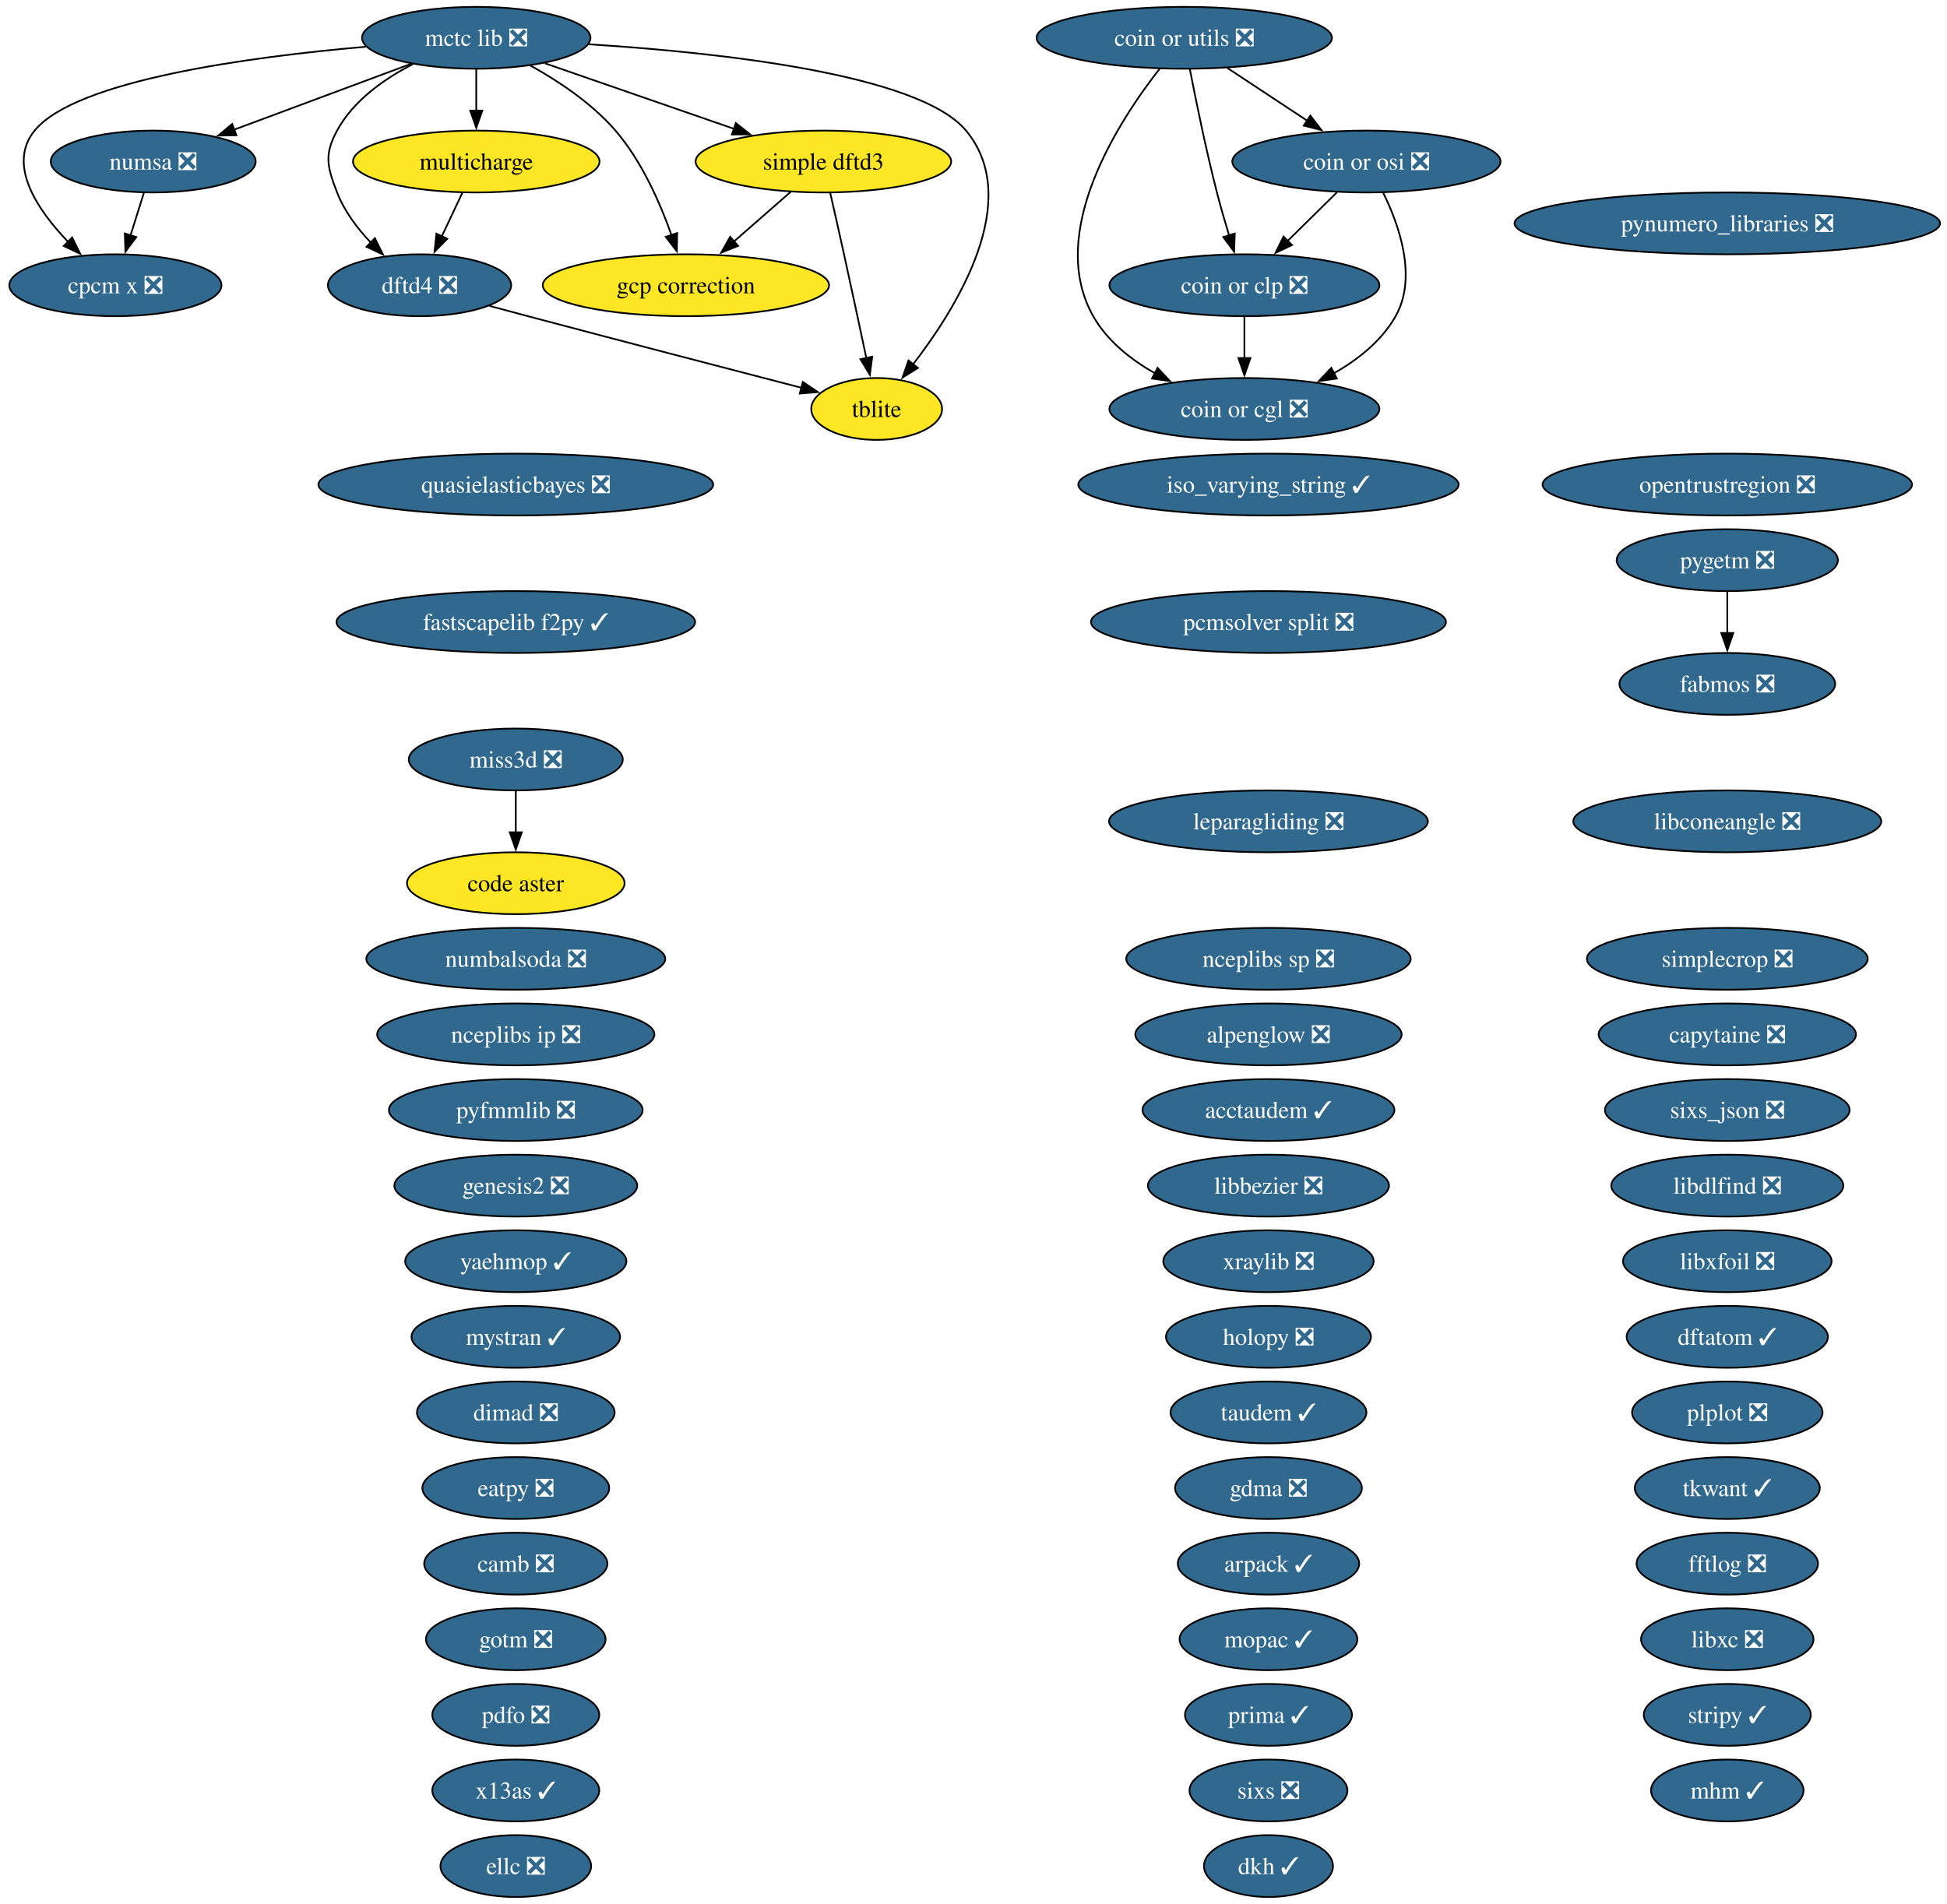
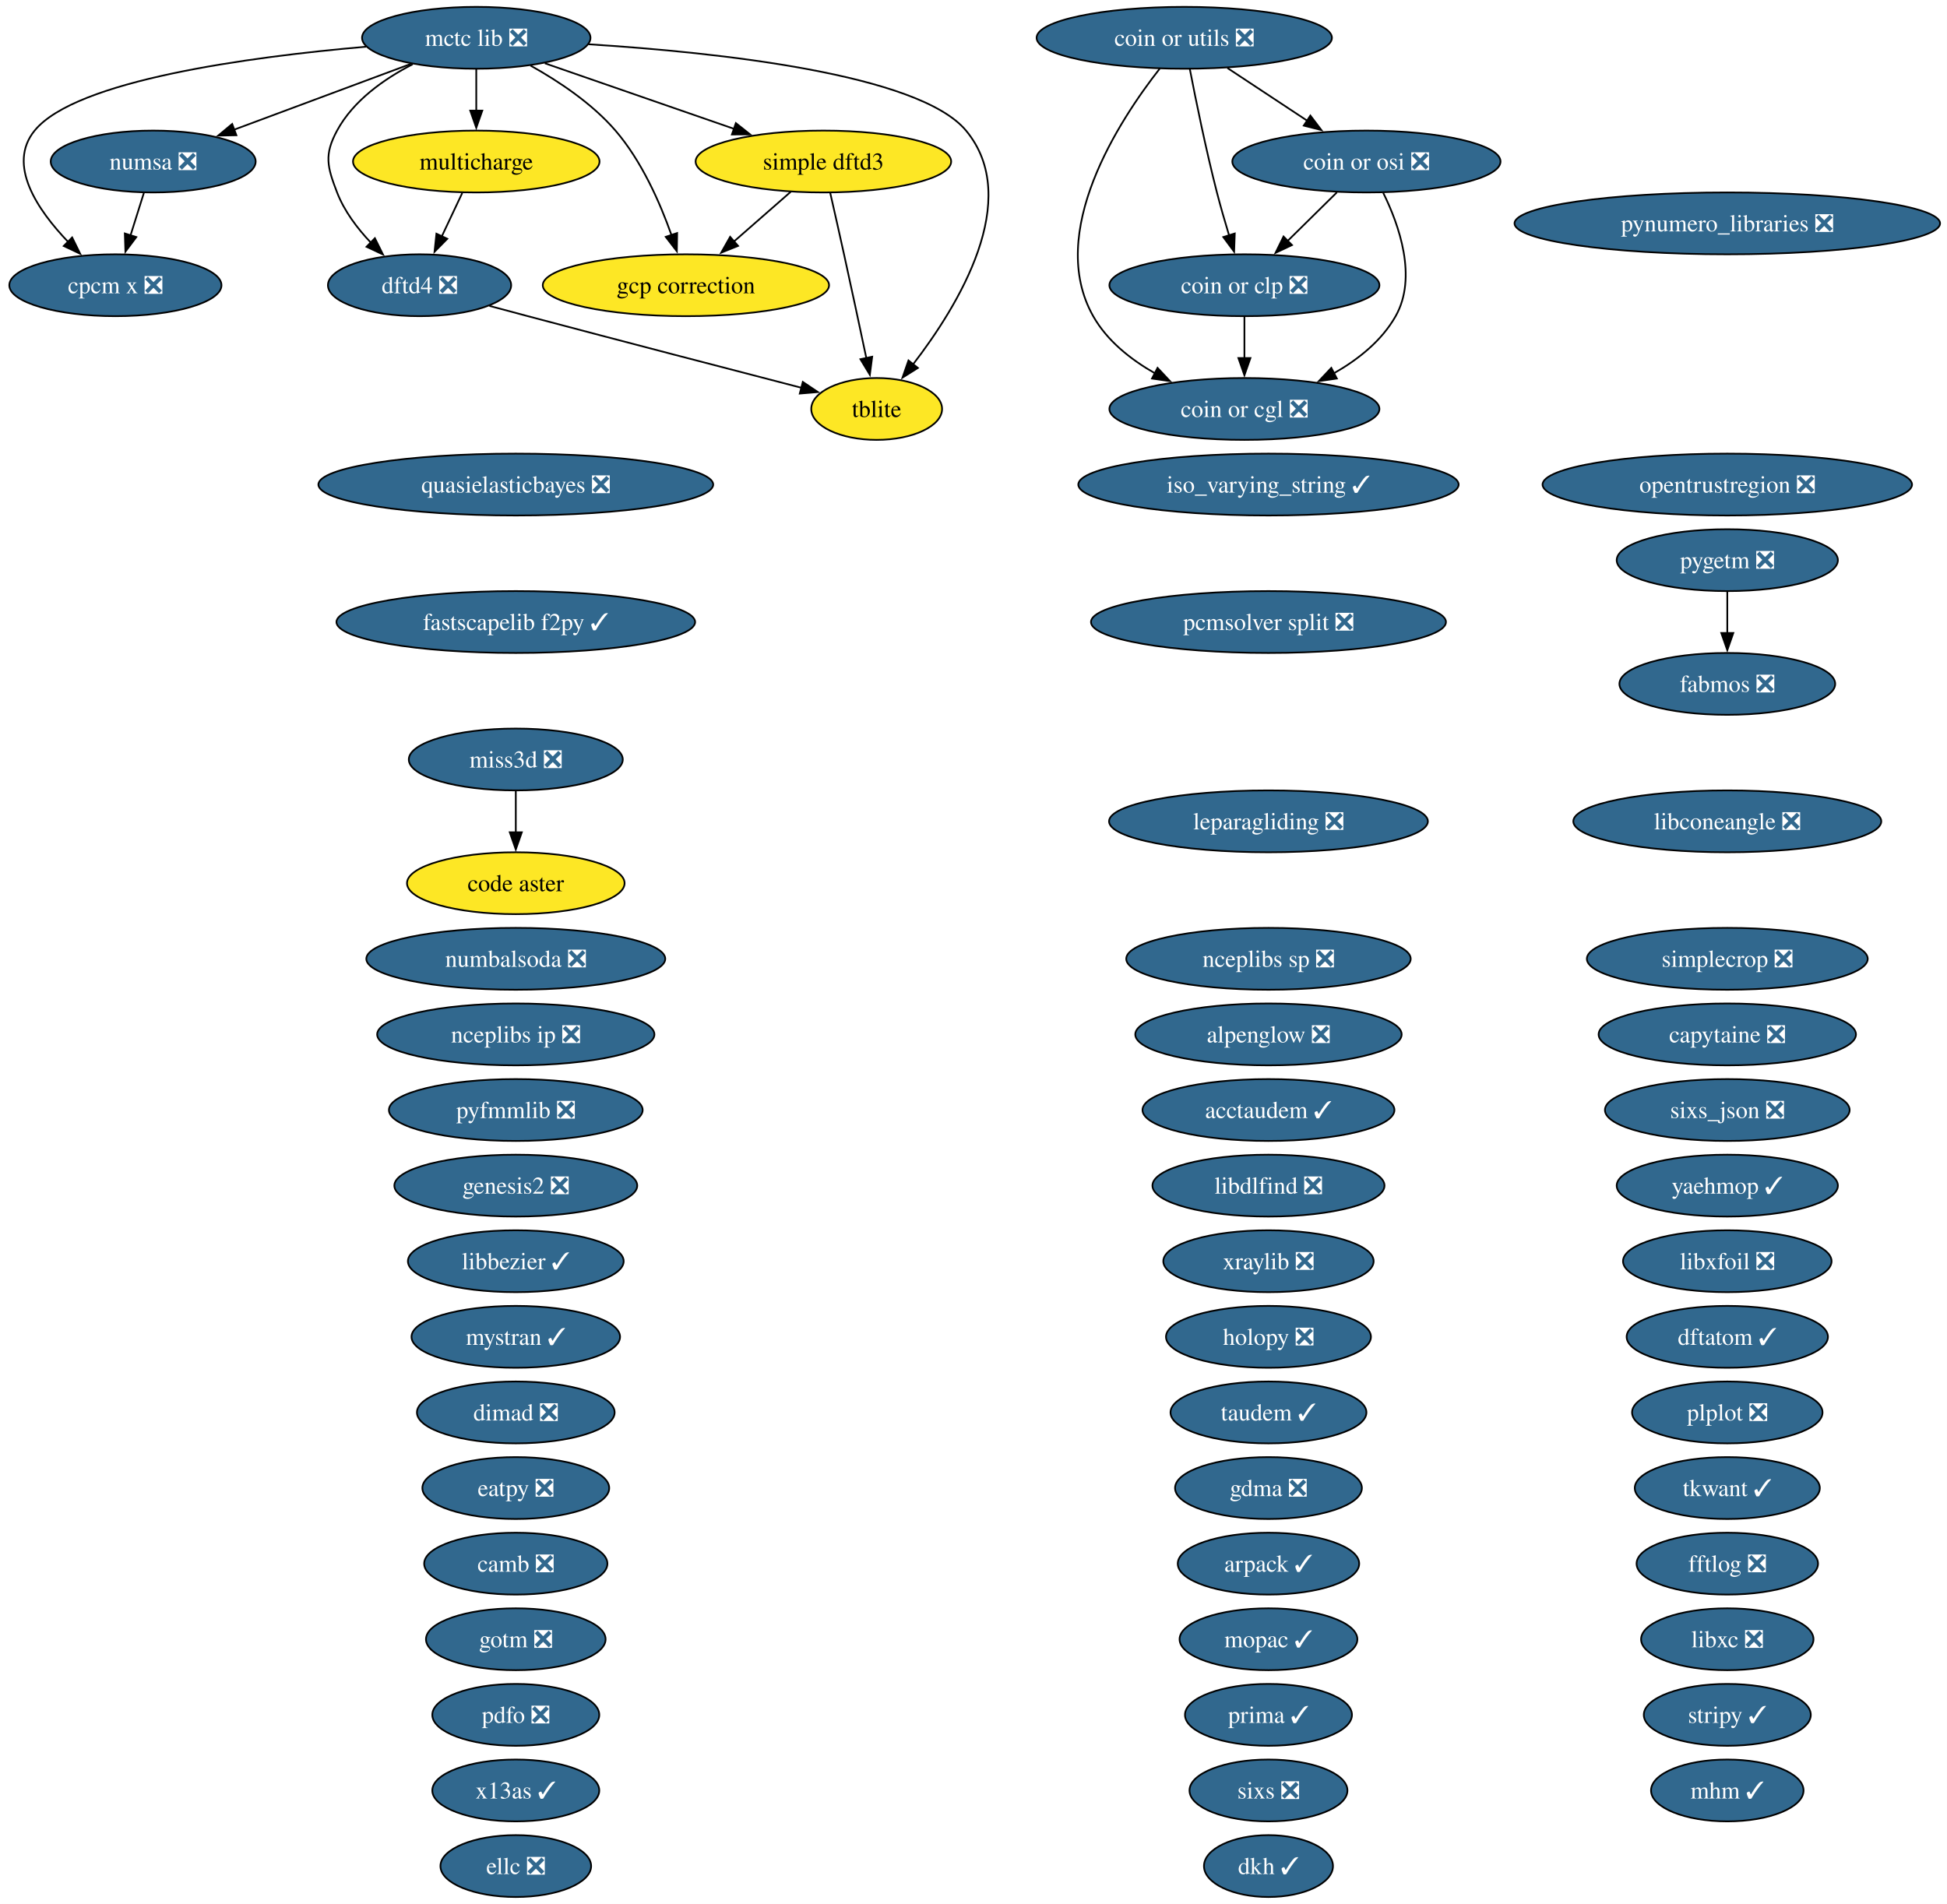
<svg xmlns="http://www.w3.org/2000/svg" xmlns:xlink="http://www.w3.org/1999/xlink" width="1133pt" height="1108pt" viewBox="0.00 0.00 1133.00 1108.00">
  <g id="graph0" class="graph" transform="scale(1 1) rotate(0) translate(4 1104)">
    <polygon fill="white" stroke="none" points="-4,4 -4,-1104 1128.96,-1104 1128.96,4 -4,4" />
    <g id="node1" class="node">
      <g id="a_node1">
        <a xlink:href="https://github.com/conda-forge/acctaudem-feedstock/pull/18" xlink:title="acctaudem ✓">
          <ellipse fill="#31688e" stroke="black" cx="734.15" cy="-458" rx="73.3" ry="18" />
          <text xml:space="preserve" text-anchor="middle" x="734.15" y="-453.32" font-family="Times,serif" font-size="14.00" fill="white">acctaudem ✓</text>
        </a>
      </g>
    </g>
    <g id="node2" class="node">
      <g id="a_node2">
        <a xlink:href="https://github.com/conda-forge/alpenglow-feedstock/pull/50" xlink:title="alpenglow ❎">
          <ellipse fill="#31688e" stroke="black" cx="734.15" cy="-502" rx="77.51" ry="18" />
          <text xml:space="preserve" text-anchor="middle" x="734.15" y="-497.32" font-family="Times,serif" font-size="14.00" fill="white">alpenglow ❎</text>
        </a>
      </g>
    </g>
    <g id="node3" class="node">
      <g id="a_node3">
        <a xlink:href="https://github.com/conda-forge/arpack-feedstock/pull/55" xlink:title="arpack ✓">
          <ellipse fill="#31688e" stroke="black" cx="734.15" cy="-194" rx="52.79" ry="18" />
          <text xml:space="preserve" text-anchor="middle" x="734.15" y="-189.32" font-family="Times,serif" font-size="14.00" fill="white">arpack ✓</text>
        </a>
      </g>
    </g>
    <g id="node4" class="node">
      <g id="a_node4">
        <a xlink:href="https://github.com/conda-forge/camb-feedstock/pull/69" xlink:title="camb ❎">
          <ellipse fill="#31688e" stroke="black" cx="296.15" cy="-194" rx="53.31" ry="18" />
          <text xml:space="preserve" text-anchor="middle" x="296.15" y="-189.32" font-family="Times,serif" font-size="14.00" fill="white">camb ❎</text>
        </a>
      </g>
    </g>
    <g id="node5" class="node">
      <g id="a_node5">
        <a xlink:href="https://github.com/conda-forge/capytaine-feedstock/pull/50" xlink:title="capytaine ❎">
          <ellipse fill="#31688e" stroke="black" cx="1001.15" cy="-502" rx="74.88" ry="18" />
          <text xml:space="preserve" text-anchor="middle" x="1001.15" y="-497.32" font-family="Times,serif" font-size="14.00" fill="white">capytaine ❎</text>
        </a>
      </g>
    </g>
    <g id="node6" class="node">
      <g id="a_node6">
        <a xlink:href="https://github.com/conda-forge/code-aster-feedstock" xlink:title="code aster">
          <ellipse fill="#fde725" stroke="black" cx="296.15" cy="-590" rx="63.31" ry="18" />
          <text xml:space="preserve" text-anchor="middle" x="296.15" y="-585.33" font-family="Times,serif" font-size="14.00">code aster</text>
        </a>
      </g>
    </g>
    <g id="node7" class="node">
      <g id="a_node7">
        <a xlink:href="https://github.com/conda-forge/coin-or-cgl-feedstock/pull/30" xlink:title="coin or cgl ❎">
          <ellipse fill="#31688e" stroke="black" cx="720.15" cy="-866" rx="78.57" ry="18" />
          <text xml:space="preserve" text-anchor="middle" x="720.15" y="-861.33" font-family="Times,serif" font-size="14.00" fill="white">coin or cgl ❎</text>
        </a>
      </g>
    </g>
    <g id="node8" class="node">
      <g id="a_node8">
        <a xlink:href="https://github.com/conda-forge/coin-or-clp-feedstock/pull/28" xlink:title="coin or clp ❎">
          <ellipse fill="#31688e" stroke="black" cx="720.15" cy="-938" rx="78.57" ry="18" />
          <text xml:space="preserve" text-anchor="middle" x="720.15" y="-933.33" font-family="Times,serif" font-size="14.00" fill="white">coin or clp ❎</text>
        </a>
      </g>
    </g>
    <g id="edge1" class="edge">
      <path fill="none" stroke="black" d="M720.15,-919.7C720.15,-912.41 720.15,-903.73 720.15,-895.54" />
      <polygon fill="black" stroke="black" points="723.65,-895.62 720.15,-885.62 716.65,-895.62 723.65,-895.62" />
    </g>
    <g id="node9" class="node">
      <g id="a_node9">
        <a xlink:href="https://github.com/conda-forge/coin-or-osi-feedstock/pull/25" xlink:title="coin or osi ❎">
          <ellipse fill="#31688e" stroke="black" cx="791.15" cy="-1010" rx="78.04" ry="18" />
          <text xml:space="preserve" text-anchor="middle" x="791.15" y="-1005.33" font-family="Times,serif" font-size="14.00" fill="white">coin or osi ❎</text>
        </a>
      </g>
    </g>
    <g id="edge2" class="edge">
      <path fill="none" stroke="black" d="M800.91,-991.82C810.17,-973.04 820.92,-942.6 808.15,-920 800.03,-905.62 786.26,-894.71 772,-886.63" />
      <polygon fill="black" stroke="black" points="773.94,-883.7 763.45,-882.19 770.71,-889.91 773.94,-883.7" />
    </g>
    <g id="edge3" class="edge">
      <path fill="none" stroke="black" d="M773.97,-992.05C765.33,-983.54 754.71,-973.07 745.19,-963.68" />
      <polygon fill="black" stroke="black" points="747.84,-961.38 738.26,-956.85 742.92,-966.36 747.84,-961.38" />
    </g>
    <g id="node10" class="node">
      <g id="a_node10">
        <a xlink:href="https://github.com/conda-forge/coin-or-utils-feedstock/pull/41" xlink:title="coin or utils ❎">
          <ellipse fill="#31688e" stroke="black" cx="685.15" cy="-1082" rx="85.93" ry="18" />
          <text xml:space="preserve" text-anchor="middle" x="685.15" y="-1077.33" font-family="Times,serif" font-size="14.00" fill="white">coin or utils ❎</text>
        </a>
      </g>
    </g>
    <g id="edge4" class="edge">
      <path fill="none" stroke="black" d="M670.92,-1064.12C647.16,-1033.78 604.65,-968.68 632.15,-920 640.28,-905.62 654.05,-894.71 668.31,-886.63" />
      <polygon fill="black" stroke="black" points="669.6,-889.91 676.85,-882.19 666.37,-883.7 669.6,-889.91" />
    </g>
    <g id="edge5" class="edge">
      <path fill="none" stroke="black" d="M688.38,-1063.84C691.86,-1045.84 697.78,-1016.79 704.15,-992 706.27,-983.78 708.83,-974.91 711.28,-966.84" />
      <polygon fill="black" stroke="black" points="714.54,-968.12 714.16,-957.53 707.86,-966.05 714.54,-968.12" />
    </g>
    <g id="edge6" class="edge">
      <path fill="none" stroke="black" d="M710.27,-1064.41C724.13,-1055.26 741.55,-1043.76 756.67,-1033.77" />
      <polygon fill="black" stroke="black" points="758.53,-1036.74 764.95,-1028.3 754.68,-1030.89 758.53,-1036.74" />
    </g>
    <g id="node11" class="node">
      <g id="a_node11">
        <a xlink:href="https://github.com/conda-forge/cpcm-x-feedstock/pull/2" xlink:title="cpcm x ❎">
          <ellipse fill="#31688e" stroke="black" cx="63.15" cy="-938" rx="61.73" ry="18" />
          <text xml:space="preserve" text-anchor="middle" x="63.15" y="-933.33" font-family="Times,serif" font-size="14.00" fill="white">cpcm x ❎</text>
        </a>
      </g>
    </g>
    <g id="node12" class="node">
      <g id="a_node12">
        <a xlink:href="https://github.com/conda-forge/dftatom-feedstock/pull/7" xlink:title="dftatom ✓">
          <ellipse fill="#31688e" stroke="black" cx="1001.15" cy="-326" rx="58.57" ry="18" />
          <text xml:space="preserve" text-anchor="middle" x="1001.15" y="-321.32" font-family="Times,serif" font-size="14.00" fill="white">dftatom ✓</text>
        </a>
      </g>
    </g>
    <g id="node13" class="node">
      <g id="a_node13">
        <a xlink:href="https://github.com/conda-forge/dftd4-feedstock/pull/38" xlink:title="dftd4 ❎">
          <ellipse fill="#31688e" stroke="black" cx="240.15" cy="-938" rx="53.31" ry="18" />
          <text xml:space="preserve" text-anchor="middle" x="240.15" y="-933.33" font-family="Times,serif" font-size="14.00" fill="white">dftd4 ❎</text>
        </a>
      </g>
    </g>
    <g id="node58" class="node">
      <g id="a_node58">
        <a xlink:href="https://github.com/conda-forge/tblite-feedstock" xlink:title="tblite">
          <ellipse fill="#fde725" stroke="black" cx="506.15" cy="-866" rx="38.06" ry="18" />
          <text xml:space="preserve" text-anchor="middle" x="506.15" y="-861.33" font-family="Times,serif" font-size="14.00">tblite</text>
        </a>
      </g>
    </g>
    <g id="edge7" class="edge">
      <path fill="none" stroke="black" d="M280.81,-925.98C288.24,-923.98 295.93,-921.92 303.15,-920 358.02,-905.44 421.32,-888.96 462.45,-878.3" />
      <polygon fill="black" stroke="black" points="463.17,-881.73 471.97,-875.83 461.41,-874.95 463.17,-881.73" />
    </g>
    <g id="node14" class="node">
      <g id="a_node14">
        <a xlink:href="https://github.com/conda-forge/dimad-feedstock/pull/7" xlink:title="dimad ❎">
          <ellipse fill="#31688e" stroke="black" cx="296.15" cy="-282" rx="57.52" ry="18" />
          <text xml:space="preserve" text-anchor="middle" x="296.15" y="-277.32" font-family="Times,serif" font-size="14.00" fill="white">dimad ❎</text>
        </a>
      </g>
    </g>
    <g id="node15" class="node">
      <g id="a_node15">
        <a xlink:href="https://github.com/conda-forge/dkh-feedstock/pull/8" xlink:title="dkh ✓">
          <ellipse fill="#31688e" stroke="black" cx="734.15" cy="-18" rx="37.53" ry="18" />
          <text xml:space="preserve" text-anchor="middle" x="734.15" y="-13.32" font-family="Times,serif" font-size="14.00" fill="white">dkh ✓</text>
        </a>
      </g>
    </g>
    <g id="node16" class="node">
      <g id="a_node16">
        <a xlink:href="https://github.com/conda-forge/eatpy-feedstock/pull/11" xlink:title="eatpy ❎">
          <ellipse fill="#31688e" stroke="black" cx="296.15" cy="-238" rx="54.36" ry="18" />
          <text xml:space="preserve" text-anchor="middle" x="296.15" y="-233.32" font-family="Times,serif" font-size="14.00" fill="white">eatpy ❎</text>
        </a>
      </g>
    </g>
    <g id="node17" class="node">
      <g id="a_node17">
        <a xlink:href="https://github.com/conda-forge/ellc-feedstock/pull/18" xlink:title="ellc ❎">
          <ellipse fill="#31688e" stroke="black" cx="296.15" cy="-18" rx="43.84" ry="18" />
          <text xml:space="preserve" text-anchor="middle" x="296.15" y="-13.32" font-family="Times,serif" font-size="14.00" fill="white">ellc ❎</text>
        </a>
      </g>
    </g>
    <g id="node18" class="node">
      <g id="a_node18">
        <a xlink:href="https://github.com/conda-forge/fabmos-feedstock/pull/13" xlink:title="fabmos ❎">
          <ellipse fill="#31688e" stroke="black" cx="1001.15" cy="-706" rx="62.78" ry="18" />
          <text xml:space="preserve" text-anchor="middle" x="1001.15" y="-701.33" font-family="Times,serif" font-size="14.00" fill="white">fabmos ❎</text>
        </a>
      </g>
    </g>
    <g id="node19" class="node">
      <g id="a_node19">
        <a xlink:href="https://github.com/conda-forge/fastscapelib-f2py-feedstock/pull/31" xlink:title="fastscapelib f2py ✓">
          <ellipse fill="#31688e" stroke="black" cx="296.15" cy="-742" rx="104.35" ry="18" />
          <text xml:space="preserve" text-anchor="middle" x="296.15" y="-737.33" font-family="Times,serif" font-size="14.00" fill="white">fastscapelib f2py ✓</text>
        </a>
      </g>
    </g>
    <g id="node20" class="node">
      <g id="a_node20">
        <a xlink:href="https://github.com/conda-forge/fftlog-feedstock/pull/23" xlink:title="fftlog ❎">
          <ellipse fill="#31688e" stroke="black" cx="1001.15" cy="-194" rx="52.79" ry="18" />
          <text xml:space="preserve" text-anchor="middle" x="1001.15" y="-189.32" font-family="Times,serif" font-size="14.00" fill="white">fftlog ❎</text>
        </a>
      </g>
    </g>
    <g id="node21" class="node">
      <g id="a_node21">
        <a xlink:href="https://github.com/conda-forge/gcp-correction-feedstock" xlink:title="gcp correction">
          <ellipse fill="#fde725" stroke="black" cx="395.15" cy="-938" rx="83.3" ry="18" />
          <text xml:space="preserve" text-anchor="middle" x="395.15" y="-933.33" font-family="Times,serif" font-size="14.00">gcp correction</text>
        </a>
      </g>
    </g>
    <g id="node22" class="node">
      <g id="a_node22">
        <a xlink:href="https://github.com/conda-forge/gdma-feedstock/pull/20" xlink:title="gdma ❎">
          <ellipse fill="#31688e" stroke="black" cx="734.15" cy="-238" rx="54.36" ry="18" />
          <text xml:space="preserve" text-anchor="middle" x="734.15" y="-233.32" font-family="Times,serif" font-size="14.00" fill="white">gdma ❎</text>
        </a>
      </g>
    </g>
    <g id="node23" class="node">
      <g id="a_node23">
        <a xlink:href="https://github.com/conda-forge/genesis2-feedstock/pull/13" xlink:title="genesis2 ❎">
          <ellipse fill="#31688e" stroke="black" cx="296.15" cy="-414" rx="70.67" ry="18" />
          <text xml:space="preserve" text-anchor="middle" x="296.15" y="-409.32" font-family="Times,serif" font-size="14.00" fill="white">genesis2 ❎</text>
        </a>
      </g>
    </g>
    <g id="node24" class="node">
      <g id="a_node24">
        <a xlink:href="https://github.com/conda-forge/gotm-feedstock/pull/11" xlink:title="gotm ❎">
          <ellipse fill="#31688e" stroke="black" cx="296.15" cy="-150" rx="52.26" ry="18" />
          <text xml:space="preserve" text-anchor="middle" x="296.15" y="-145.32" font-family="Times,serif" font-size="14.00" fill="white">gotm ❎</text>
        </a>
      </g>
    </g>
    <g id="node25" class="node">
      <g id="a_node25">
        <a xlink:href="https://github.com/conda-forge/holopy-feedstock/pull/45" xlink:title="holopy ❎">
          <ellipse fill="#31688e" stroke="black" cx="734.15" cy="-326" rx="59.63" ry="18" />
          <text xml:space="preserve" text-anchor="middle" x="734.15" y="-321.32" font-family="Times,serif" font-size="14.00" fill="white">holopy ❎</text>
        </a>
      </g>
    </g>
    <g id="node26" class="node">
      <g id="a_node26">
        <a xlink:href="https://github.com/conda-forge/iso_varying_string-feedstock/pull/11" xlink:title="iso_varying_string ✓">
          <ellipse fill="#31688e" stroke="black" cx="734.15" cy="-822" rx="110.66" ry="18" />
          <text xml:space="preserve" text-anchor="middle" x="734.15" y="-817.33" font-family="Times,serif" font-size="14.00" fill="white">iso_varying_string ✓</text>
        </a>
      </g>
    </g>
    <g id="node27" class="node">
      <g id="a_node27">
        <a xlink:href="https://github.com/conda-forge/leparagliding-feedstock/pull/16" xlink:title="leparagliding ❎">
          <ellipse fill="#31688e" stroke="black" cx="734.15" cy="-626" rx="92.77" ry="18" />
          <text xml:space="preserve" text-anchor="middle" x="734.15" y="-621.33" font-family="Times,serif" font-size="14.00" fill="white">leparagliding ❎</text>
        </a>
      </g>
    </g>
    <g id="node28" class="node">
      <g id="a_node28">
-         <a xlink:href="https://github.com/conda-forge/libbezier-feedstock/pull/13" xlink:title="libbezier ❎">
-           <ellipse fill="#31688e" stroke="black" cx="734.15" cy="-414" rx="70.15" ry="18" />
-           <text xml:space="preserve" text-anchor="middle" x="734.15" y="-409.32" font-family="Times,serif" font-size="14.00" fill="white">libbezier ❎</text>
+         <a xlink:href="https://github.com/conda-forge/libbezier-feedstock/pull/13" xlink:title="libbezier ✓">
+           <ellipse fill="#31688e" stroke="black" cx="296.15" cy="-370" rx="62.78" ry="18" />
+           <text xml:space="preserve" text-anchor="middle" x="296.15" y="-365.32" font-family="Times,serif" font-size="14.00" fill="white">libbezier ✓</text>
        </a>
      </g>
    </g>
    <g id="node29" class="node">
      <g id="a_node29">
        <a xlink:href="https://github.com/conda-forge/libconeangle-feedstock/pull/11" xlink:title="libconeangle ❎">
          <ellipse fill="#31688e" stroke="black" cx="1001.15" cy="-626" rx="89.61" ry="18" />
          <text xml:space="preserve" text-anchor="middle" x="1001.15" y="-621.33" font-family="Times,serif" font-size="14.00" fill="white">libconeangle ❎</text>
        </a>
      </g>
    </g>
    <g id="node30" class="node">
      <g id="a_node30">
        <a xlink:href="https://github.com/conda-forge/libdlfind-feedstock/pull/10" xlink:title="libdlfind ❎">
-           <ellipse fill="#31688e" stroke="black" cx="1001.15" cy="-414" rx="67.52" ry="18" />
-           <text xml:space="preserve" text-anchor="middle" x="1001.15" y="-409.32" font-family="Times,serif" font-size="14.00" fill="white">libdlfind ❎</text>
+           <ellipse fill="#31688e" stroke="black" cx="734.15" cy="-414" rx="67.52" ry="18" />
+           <text xml:space="preserve" text-anchor="middle" x="734.15" y="-409.32" font-family="Times,serif" font-size="14.00" fill="white">libdlfind ❎</text>
        </a>
      </g>
    </g>
    <g id="node31" class="node">
      <g id="a_node31">
        <a xlink:href="https://github.com/conda-forge/libxc-feedstock/pull/81" xlink:title="libxc ❎">
          <ellipse fill="#31688e" stroke="black" cx="1001.15" cy="-150" rx="50.16" ry="18" />
          <text xml:space="preserve" text-anchor="middle" x="1001.15" y="-145.32" font-family="Times,serif" font-size="14.00" fill="white">libxc ❎</text>
        </a>
      </g>
    </g>
    <g id="node32" class="node">
      <g id="a_node32">
        <a xlink:href="https://github.com/conda-forge/libxfoil-feedstock/pull/19" xlink:title="libxfoil ❎">
          <ellipse fill="#31688e" stroke="black" cx="1001.15" cy="-370" rx="60.68" ry="18" />
          <text xml:space="preserve" text-anchor="middle" x="1001.15" y="-365.32" font-family="Times,serif" font-size="14.00" fill="white">libxfoil ❎</text>
        </a>
      </g>
    </g>
    <g id="node33" class="node">
      <g id="a_node33">
        <a xlink:href="https://github.com/conda-forge/mctc-lib-feedstock/pull/33" xlink:title="mctc lib ❎">
          <ellipse fill="#31688e" stroke="black" cx="273.15" cy="-1082" rx="66.47" ry="18" />
          <text xml:space="preserve" text-anchor="middle" x="273.15" y="-1077.33" font-family="Times,serif" font-size="14.00" fill="white">mctc lib ❎</text>
        </a>
      </g>
    </g>
    <g id="edge8" class="edge">
      <path fill="none" stroke="black" d="M209.05,-1076.82C141.01,-1070.9 40.04,-1057.31 16.15,-1028 0,-1008.18 17.67,-981.93 35.78,-963.09" />
      <polygon fill="black" stroke="black" points="37.99,-965.82 42.66,-956.31 33.08,-960.84 37.99,-965.82" />
    </g>
    <g id="edge9" class="edge">
      <path fill="none" stroke="black" d="M236.14,-1066.61C219.53,-1058.07 201.59,-1045.44 192.15,-1028 184.54,-1013.93 186.4,-1006.93 192.15,-992 196.33,-981.17 203.86,-971.18 211.74,-962.86" />
      <polygon fill="black" stroke="black" points="214.16,-965.38 218.86,-955.89 209.27,-960.38 214.16,-965.38" />
    </g>
    <g id="edge10" class="edge">
      <path fill="none" stroke="black" d="M304.7,-1065.85C321.12,-1056.71 340.55,-1043.78 354.15,-1028 369.42,-1010.29 380.12,-985.93 386.75,-967.18" />
      <polygon fill="black" stroke="black" points="390.04,-968.37 389.87,-957.77 383.4,-966.16 390.04,-968.37" />
    </g>
    <g id="node37" class="node">
      <g id="a_node37">
        <a xlink:href="https://github.com/conda-forge/multicharge-feedstock" xlink:title="multicharge">
          <ellipse fill="#fde725" stroke="black" cx="273.15" cy="-1010" rx="71.73" ry="18" />
          <text xml:space="preserve" text-anchor="middle" x="273.15" y="-1005.33" font-family="Times,serif" font-size="14.00">multicharge</text>
        </a>
      </g>
    </g>
    <g id="edge11" class="edge">
      <path fill="none" stroke="black" d="M273.15,-1063.7C273.15,-1056.41 273.15,-1047.73 273.15,-1039.54" />
      <polygon fill="black" stroke="black" points="276.65,-1039.62 273.15,-1029.62 269.65,-1039.62 276.65,-1039.62" />
    </g>
    <g id="node42" class="node">
      <g id="a_node42">
        <a xlink:href="https://github.com/conda-forge/numsa-feedstock/pull/2" xlink:title="numsa ❎">
          <ellipse fill="#31688e" stroke="black" cx="85.15" cy="-1010" rx="59.63" ry="18" />
          <text xml:space="preserve" text-anchor="middle" x="85.15" y="-1005.33" font-family="Times,serif" font-size="14.00" fill="white">numsa ❎</text>
        </a>
      </g>
    </g>
    <g id="edge12" class="edge">
      <path fill="none" stroke="black" d="M235.11,-1066.83C205.32,-1055.74 163.75,-1040.26 131.93,-1028.42" />
      <polygon fill="black" stroke="black" points="133.56,-1025.29 122.96,-1025.08 131.11,-1031.85 133.56,-1025.29" />
    </g>
    <g id="node52" class="node">
      <g id="a_node52">
        <a xlink:href="https://github.com/conda-forge/simple-dftd3-feedstock" xlink:title="simple dftd3">
          <ellipse fill="#fde725" stroke="black" cx="475.15" cy="-1010" rx="74.36" ry="18" />
          <text xml:space="preserve" text-anchor="middle" x="475.15" y="-1005.33" font-family="Times,serif" font-size="14.00">simple dftd3</text>
        </a>
      </g>
    </g>
    <g id="edge13" class="edge">
      <path fill="none" stroke="black" d="M313.06,-1067.17C344.6,-1056.24 388.87,-1040.9 423.18,-1029.01" />
      <polygon fill="black" stroke="black" points="424.21,-1032.36 432.51,-1025.78 421.92,-1025.74 424.21,-1032.36" />
    </g>
    <g id="edge14" class="edge">
      <path fill="none" stroke="black" d="M338.44,-1078.23C413.76,-1073.51 530.77,-1060.95 558.15,-1028 591.45,-987.94 553.67,-926.13 527.3,-891.92" />
      <polygon fill="black" stroke="black" points="530.14,-889.87 521.18,-884.23 524.67,-894.23 530.14,-889.87" />
    </g>
    <g id="node34" class="node">
      <g id="a_node34">
        <a xlink:href="https://github.com/conda-forge/mhm-feedstock/pull/29" xlink:title="mhm ✓">
          <ellipse fill="#31688e" stroke="black" cx="1001.15" cy="-62" rx="44.37" ry="18" />
          <text xml:space="preserve" text-anchor="middle" x="1001.15" y="-57.33" font-family="Times,serif" font-size="14.00" fill="white">mhm ✓</text>
        </a>
      </g>
    </g>
    <g id="node35" class="node">
      <g id="a_node35">
        <a xlink:href="https://github.com/conda-forge/miss3d-feedstock/pull/11" xlink:title="miss3d ❎">
          <ellipse fill="#31688e" stroke="black" cx="296.15" cy="-662" rx="62.26" ry="18" />
          <text xml:space="preserve" text-anchor="middle" x="296.15" y="-657.33" font-family="Times,serif" font-size="14.00" fill="white">miss3d ❎</text>
        </a>
      </g>
    </g>
    <g id="edge15" class="edge">
      <path fill="none" stroke="black" d="M296.15,-643.7C296.15,-636.41 296.15,-627.73 296.15,-619.54" />
      <polygon fill="black" stroke="black" points="299.65,-619.62 296.15,-609.62 292.65,-619.62 299.65,-619.62" />
    </g>
    <g id="node36" class="node">
      <g id="a_node36">
        <a xlink:href="https://github.com/conda-forge/mopac-feedstock/pull/26" xlink:title="mopac ✓">
          <ellipse fill="#31688e" stroke="black" cx="734.15" cy="-150" rx="51.73" ry="18" />
          <text xml:space="preserve" text-anchor="middle" x="734.15" y="-145.32" font-family="Times,serif" font-size="14.00" fill="white">mopac ✓</text>
        </a>
      </g>
    </g>
    <g id="edge16" class="edge">
      <path fill="none" stroke="black" d="M265,-991.7C261.4,-984.07 257.08,-974.92 253.07,-966.4" />
      <polygon fill="black" stroke="black" points="256.29,-965.03 248.86,-957.47 249.96,-968.01 256.29,-965.03" />
    </g>
    <g id="node38" class="node">
      <g id="a_node38">
        <a xlink:href="https://github.com/conda-forge/mystran-feedstock/pull/10" xlink:title="mystran ✓">
          <ellipse fill="#31688e" stroke="black" cx="296.15" cy="-326" rx="60.68" ry="18" />
          <text xml:space="preserve" text-anchor="middle" x="296.15" y="-321.32" font-family="Times,serif" font-size="14.00" fill="white">mystran ✓</text>
        </a>
      </g>
    </g>
    <g id="node39" class="node">
      <g id="a_node39">
        <a xlink:href="https://github.com/conda-forge/nceplibs-ip-feedstock/pull/18" xlink:title="nceplibs ip ❎">
          <ellipse fill="#31688e" stroke="black" cx="296.15" cy="-502" rx="80.67" ry="18" />
          <text xml:space="preserve" text-anchor="middle" x="296.15" y="-497.32" font-family="Times,serif" font-size="14.00" fill="white">nceplibs ip ❎</text>
        </a>
      </g>
    </g>
    <g id="node40" class="node">
      <g id="a_node40">
        <a xlink:href="https://github.com/conda-forge/nceplibs-sp-feedstock/pull/10" xlink:title="nceplibs sp ❎">
          <ellipse fill="#31688e" stroke="black" cx="734.15" cy="-546" rx="82.77" ry="18" />
          <text xml:space="preserve" text-anchor="middle" x="734.15" y="-541.33" font-family="Times,serif" font-size="14.00" fill="white">nceplibs sp ❎</text>
        </a>
      </g>
    </g>
    <g id="node41" class="node">
      <g id="a_node41">
        <a xlink:href="https://github.com/conda-forge/numbalsoda-feedstock/pull/17" xlink:title="numbalsoda ❎">
          <ellipse fill="#31688e" stroke="black" cx="296.15" cy="-546" rx="86.98" ry="18" />
          <text xml:space="preserve" text-anchor="middle" x="296.15" y="-541.33" font-family="Times,serif" font-size="14.00" fill="white">numbalsoda ❎</text>
        </a>
      </g>
    </g>
    <g id="edge17" class="edge">
      <path fill="none" stroke="black" d="M79.71,-991.7C77.37,-984.24 74.57,-975.32 71.94,-966.97" />
      <polygon fill="black" stroke="black" points="75.32,-966.04 68.98,-957.55 68.64,-968.14 75.32,-966.04" />
    </g>
    <g id="node43" class="node">
      <g id="a_node43">
        <a xlink:href="https://github.com/conda-forge/opentrustregion-feedstock/pull/10" xlink:title="opentrustregion ❎">
          <ellipse fill="#31688e" stroke="black" cx="1001.15" cy="-822" rx="107.5" ry="18" />
          <text xml:space="preserve" text-anchor="middle" x="1001.15" y="-817.33" font-family="Times,serif" font-size="14.00" fill="white">opentrustregion ❎</text>
        </a>
      </g>
    </g>
    <g id="node44" class="node">
      <g id="a_node44">
        <a xlink:href="https://github.com/conda-forge/pcmsolver-split-feedstock/pull/34" xlink:title="pcmsolver split ❎">
          <ellipse fill="#31688e" stroke="black" cx="734.15" cy="-742" rx="103.29" ry="18" />
          <text xml:space="preserve" text-anchor="middle" x="734.15" y="-737.33" font-family="Times,serif" font-size="14.00" fill="white">pcmsolver split ❎</text>
        </a>
      </g>
    </g>
    <g id="node45" class="node">
      <g id="a_node45">
        <a xlink:href="https://github.com/conda-forge/pdfo-feedstock/pull/22" xlink:title="pdfo ❎">
          <ellipse fill="#31688e" stroke="black" cx="296.15" cy="-106" rx="48.58" ry="18" />
          <text xml:space="preserve" text-anchor="middle" x="296.15" y="-101.33" font-family="Times,serif" font-size="14.00" fill="white">pdfo ❎</text>
        </a>
      </g>
    </g>
    <g id="node46" class="node">
      <g id="a_node46">
        <a xlink:href="https://github.com/conda-forge/plplot-feedstock/pull/9" xlink:title="plplot ❎">
          <ellipse fill="#31688e" stroke="black" cx="1001.15" cy="-282" rx="55.42" ry="18" />
          <text xml:space="preserve" text-anchor="middle" x="1001.15" y="-277.32" font-family="Times,serif" font-size="14.00" fill="white">plplot ❎</text>
        </a>
      </g>
    </g>
    <g id="node47" class="node">
      <g id="a_node47">
        <a xlink:href="https://github.com/conda-forge/prima-feedstock/pull/8" xlink:title="prima ✓">
          <ellipse fill="#31688e" stroke="black" cx="734.15" cy="-106" rx="48.58" ry="18" />
          <text xml:space="preserve" text-anchor="middle" x="734.15" y="-101.33" font-family="Times,serif" font-size="14.00" fill="white">prima ✓</text>
        </a>
      </g>
    </g>
    <g id="node48" class="node">
      <g id="a_node48">
        <a xlink:href="https://github.com/conda-forge/pyfmmlib-feedstock/pull/50" xlink:title="pyfmmlib ❎">
          <ellipse fill="#31688e" stroke="black" cx="296.15" cy="-458" rx="73.83" ry="18" />
          <text xml:space="preserve" text-anchor="middle" x="296.15" y="-453.32" font-family="Times,serif" font-size="14.00" fill="white">pyfmmlib ❎</text>
        </a>
      </g>
    </g>
    <g id="node49" class="node">
      <g id="a_node49">
        <a xlink:href="https://github.com/conda-forge/pygetm-feedstock/pull/44" xlink:title="pygetm ❎">
          <ellipse fill="#31688e" stroke="black" cx="1001.15" cy="-778" rx="64.36" ry="18" />
          <text xml:space="preserve" text-anchor="middle" x="1001.15" y="-773.33" font-family="Times,serif" font-size="14.00" fill="white">pygetm ❎</text>
        </a>
      </g>
    </g>
    <g id="edge18" class="edge">
      <path fill="none" stroke="black" d="M1001.15,-759.7C1001.15,-752.41 1001.15,-743.73 1001.15,-735.54" />
      <polygon fill="black" stroke="black" points="1004.65,-735.62 1001.15,-725.62 997.65,-735.62 1004.65,-735.62" />
    </g>
    <g id="node50" class="node">
      <g id="a_node50">
        <a xlink:href="https://github.com/conda-forge/pynumero_libraries-feedstock/pull/34" xlink:title="pynumero_libraries ❎">
          <ellipse fill="#31688e" stroke="black" cx="1001.15" cy="-974" rx="123.81" ry="18" />
          <text xml:space="preserve" text-anchor="middle" x="1001.15" y="-969.33" font-family="Times,serif" font-size="14.00" fill="white">pynumero_libraries ❎</text>
        </a>
      </g>
    </g>
    <g id="node51" class="node">
      <g id="a_node51">
        <a xlink:href="https://github.com/conda-forge/quasielasticbayes-feedstock/pull/19" xlink:title="quasielasticbayes ❎">
          <ellipse fill="#31688e" stroke="black" cx="296.15" cy="-822" rx="114.87" ry="18" />
          <text xml:space="preserve" text-anchor="middle" x="296.15" y="-817.33" font-family="Times,serif" font-size="14.00" fill="white">quasielasticbayes ❎</text>
        </a>
      </g>
    </g>
    <g id="edge19" class="edge">
      <path fill="none" stroke="black" d="M456.19,-992.41C446.28,-983.73 433.95,-972.95 422.97,-963.34" />
      <polygon fill="black" stroke="black" points="425.5,-960.9 415.67,-956.95 420.89,-966.17 425.5,-960.9" />
    </g>
    <g id="edge20" class="edge">
      <path fill="none" stroke="black" d="M479.1,-991.83C481.47,-981.46 484.52,-967.98 487.15,-956 491.59,-935.81 496.46,-913.02 500.15,-895.55" />
      <polygon fill="black" stroke="black" points="503.55,-896.4 502.19,-885.89 496.7,-894.95 503.55,-896.4" />
    </g>
    <g id="node53" class="node">
      <g id="a_node53">
        <a xlink:href="https://github.com/conda-forge/simplecrop-feedstock/pull/4" xlink:title="simplecrop ❎">
          <ellipse fill="#31688e" stroke="black" cx="1001.15" cy="-546" rx="81.72" ry="18" />
          <text xml:space="preserve" text-anchor="middle" x="1001.15" y="-541.33" font-family="Times,serif" font-size="14.00" fill="white">simplecrop ❎</text>
        </a>
      </g>
    </g>
    <g id="node54" class="node">
      <g id="a_node54">
        <a xlink:href="https://github.com/conda-forge/sixs-feedstock/pull/21" xlink:title="sixs ❎">
          <ellipse fill="#31688e" stroke="black" cx="734.15" cy="-62" rx="45.95" ry="18" />
          <text xml:space="preserve" text-anchor="middle" x="734.15" y="-57.33" font-family="Times,serif" font-size="14.00" fill="white">sixs ❎</text>
        </a>
      </g>
    </g>
    <g id="node55" class="node">
      <g id="a_node55">
        <a xlink:href="https://github.com/conda-forge/sixs_json-feedstock/pull/6" xlink:title="sixs_json ❎">
          <ellipse fill="#31688e" stroke="black" cx="1001.15" cy="-458" rx="71.2" ry="18" />
          <text xml:space="preserve" text-anchor="middle" x="1001.15" y="-453.32" font-family="Times,serif" font-size="14.00" fill="white">sixs_json ❎</text>
        </a>
      </g>
    </g>
    <g id="node56" class="node">
      <g id="a_node56">
        <a xlink:href="https://github.com/conda-forge/stripy-feedstock/pull/25" xlink:title="stripy ✓">
          <ellipse fill="#31688e" stroke="black" cx="1001.15" cy="-106" rx="48.58" ry="18" />
          <text xml:space="preserve" text-anchor="middle" x="1001.15" y="-101.33" font-family="Times,serif" font-size="14.00" fill="white">stripy ✓</text>
        </a>
      </g>
    </g>
    <g id="node57" class="node">
      <g id="a_node57">
        <a xlink:href="https://github.com/conda-forge/taudem-feedstock/pull/23" xlink:title="taudem ✓">
          <ellipse fill="#31688e" stroke="black" cx="734.15" cy="-282" rx="57" ry="18" />
          <text xml:space="preserve" text-anchor="middle" x="734.15" y="-277.32" font-family="Times,serif" font-size="14.00" fill="white">taudem ✓</text>
        </a>
      </g>
    </g>
    <g id="node59" class="node">
      <g id="a_node59">
        <a xlink:href="https://github.com/conda-forge/tkwant-feedstock/pull/15" xlink:title="tkwant ✓">
          <ellipse fill="#31688e" stroke="black" cx="1001.15" cy="-238" rx="53.84" ry="18" />
          <text xml:space="preserve" text-anchor="middle" x="1001.15" y="-233.32" font-family="Times,serif" font-size="14.00" fill="white">tkwant ✓</text>
        </a>
      </g>
    </g>
    <g id="node60" class="node">
      <g id="a_node60">
        <a xlink:href="https://github.com/conda-forge/x13as-feedstock/pull/5" xlink:title="x13as ✓">
          <ellipse fill="#31688e" stroke="black" cx="296.15" cy="-62" rx="48.58" ry="18" />
          <text xml:space="preserve" text-anchor="middle" x="296.15" y="-57.33" font-family="Times,serif" font-size="14.00" fill="white">x13as ✓</text>
        </a>
      </g>
    </g>
    <g id="node61" class="node">
      <g id="a_node61">
        <a xlink:href="https://github.com/conda-forge/xraylib-feedstock/pull/67" xlink:title="xraylib ❎">
          <ellipse fill="#31688e" stroke="black" cx="734.15" cy="-370" rx="61.2" ry="18" />
          <text xml:space="preserve" text-anchor="middle" x="734.15" y="-365.32" font-family="Times,serif" font-size="14.00" fill="white">xraylib ❎</text>
        </a>
      </g>
    </g>
    <g id="node62" class="node">
      <g id="a_node62">
        <a xlink:href="https://github.com/conda-forge/yaehmop-feedstock/pull/16" xlink:title="yaehmop ✓">
-           <ellipse fill="#31688e" stroke="black" cx="296.15" cy="-370" rx="64.36" ry="18" />
-           <text xml:space="preserve" text-anchor="middle" x="296.15" y="-365.32" font-family="Times,serif" font-size="14.00" fill="white">yaehmop ✓</text>
+           <ellipse fill="#31688e" stroke="black" cx="1001.15" cy="-414" rx="64.36" ry="18" />
+           <text xml:space="preserve" text-anchor="middle" x="1001.15" y="-409.32" font-family="Times,serif" font-size="14.00" fill="white">yaehmop ✓</text>
        </a>
      </g>
    </g>
  </g>
</svg>
